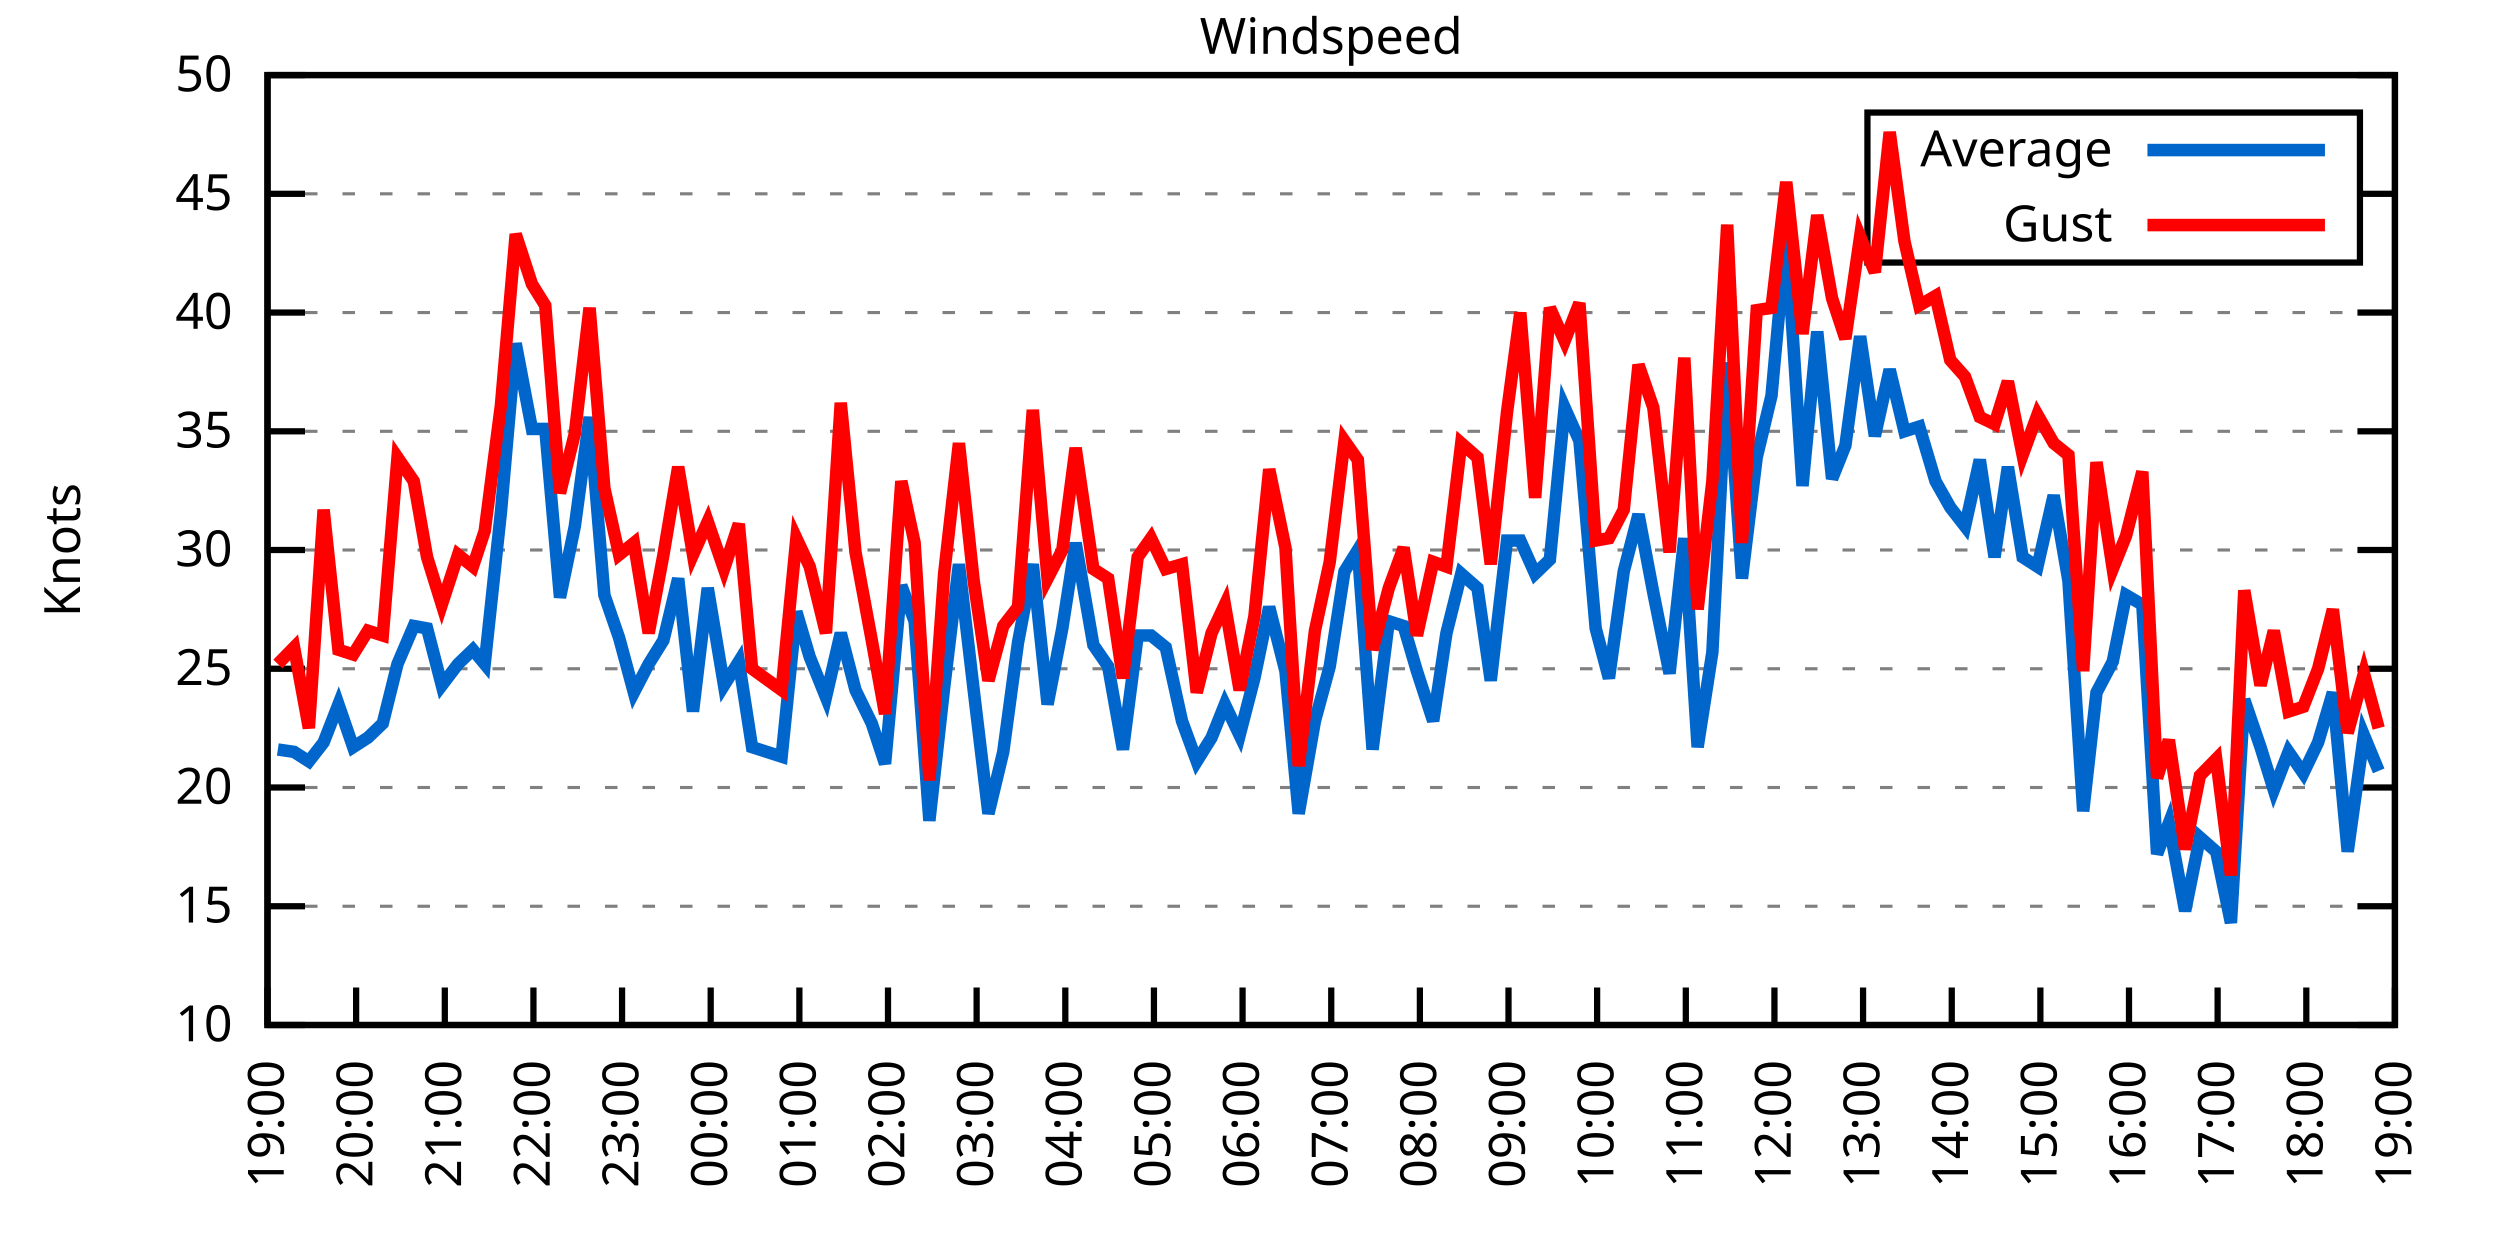
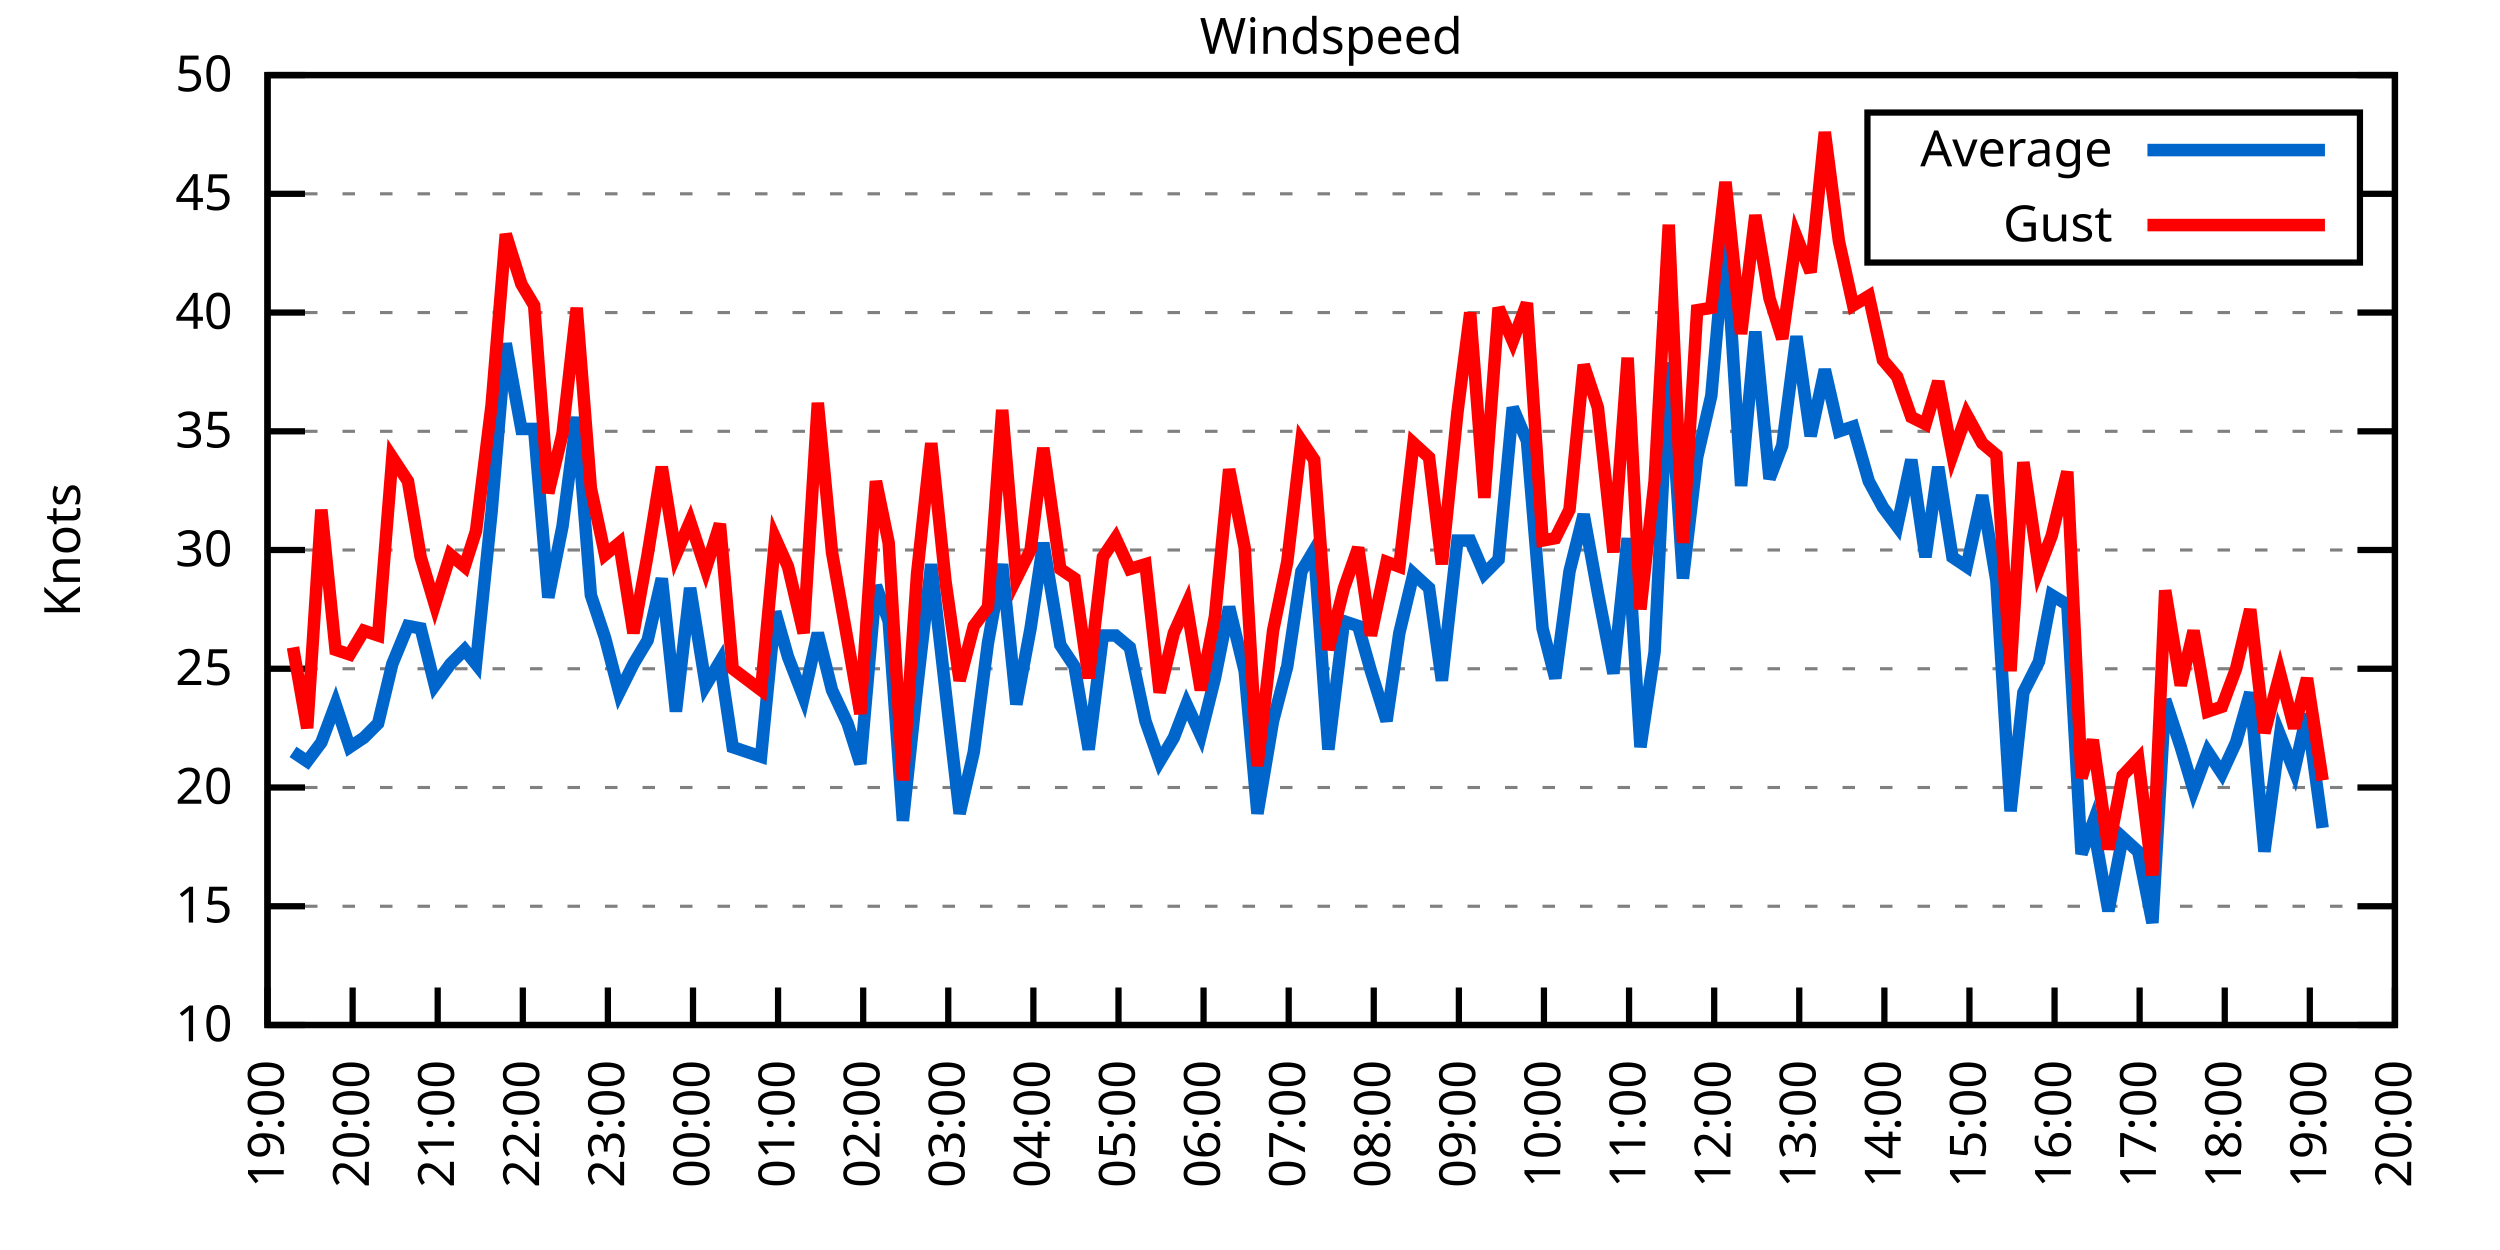
<svg xmlns="http://www.w3.org/2000/svg" xmlns:xlink="http://www.w3.org/1999/xlink" width="400" height="200" viewBox="0 0 400 200">
  <g id="gnuplot_canvas">
    <rect x="0" y="0" width="400" height="200" fill="none" />
    <defs>
      <circle id="gpDot" r="0.5" stroke-width="0.5" stroke="currentColor" />
      <path id="gpPt0" stroke-width="0.333" stroke="currentColor" d="M-1,0 h2 M0,-1 v2" />
      <path id="gpPt1" stroke-width="0.333" stroke="currentColor" d="M-1,-1 L1,1 M1,-1 L-1,1" />
      <path id="gpPt2" stroke-width="0.333" stroke="currentColor" d="M-1,0 L1,0 M0,-1 L0,1 M-1,-1 L1,1 M-1,1 L1,-1" />
      <rect id="gpPt3" stroke-width="0.333" stroke="currentColor" x="-1" y="-1" width="2" height="2" />
      <rect id="gpPt4" stroke-width="0.333" stroke="currentColor" fill="currentColor" x="-1" y="-1" width="2" height="2" />
      <circle id="gpPt5" stroke-width="0.333" stroke="currentColor" cx="0" cy="0" r="1" />
      <use xlink:href="#gpPt5" id="gpPt6" fill="currentColor" stroke="none" />
      <path id="gpPt7" stroke-width="0.333" stroke="currentColor" d="M0,-1.33 L-1.33,0.67 L1.33,0.67 z" />
      <use xlink:href="#gpPt7" id="gpPt8" fill="currentColor" stroke="none" />
      <use xlink:href="#gpPt7" id="gpPt9" stroke="currentColor" transform="rotate(180)" />
      <use xlink:href="#gpPt9" id="gpPt10" fill="currentColor" stroke="none" />
      <use xlink:href="#gpPt3" id="gpPt11" stroke="currentColor" transform="rotate(45)" />
      <use xlink:href="#gpPt11" id="gpPt12" fill="currentColor" stroke="none" />
      <path id="gpPt13" stroke-width="0.333" stroke="currentColor" d="M0,1.330 L1.265,0.411 L0.782,-1.067 L-0.782,-1.076 L-1.265,0.411 z" />
      <use xlink:href="#gpPt13" id="gpPt14" fill="currentColor" stroke="none" />
      <filter id="textbox" filterUnits="objectBoundingBox" x="0" y="0" height="1" width="1">
        <feFlood flood-color="white" flood-opacity="1" result="bgnd" />
        <feComposite in="SourceGraphic" in2="bgnd" operator="atop" />
      </filter>
      <filter id="greybox" filterUnits="objectBoundingBox" x="0" y="0" height="1" width="1">
        <feFlood flood-color="lightgrey" flood-opacity="1" result="grey" />
        <feComposite in="SourceGraphic" in2="grey" operator="atop" />
      </filter>
    </defs>
    <g fill="none" color="white" stroke="currentColor" stroke-width="1.00" stroke-linecap="butt" stroke-linejoin="miter">
</g>
    <g fill="none" color="black" stroke="currentColor" stroke-width="1.00" stroke-linecap="butt" stroke-linejoin="miter">
      <g stroke="none" shape-rendering="crispEdges">
        <polygon fill="rgb(255, 255, 255)" points="42.80,164.00 383.18,164.00 383.18,12.02 42.80,12.02 " />
      </g>
    </g>
    <g fill="none" color="black" stroke="currentColor" stroke-width="1.00" stroke-linecap="butt" stroke-linejoin="miter">
</g>
    <g fill="none" color="black" stroke="black" stroke-width="0.50" stroke-linecap="butt" stroke-linejoin="miter">
</g>
    <g fill="none" color="gray" stroke="currentColor" stroke-width="0.50" stroke-linecap="butt" stroke-linejoin="miter">
      <path stroke="gray" stroke-dasharray="2,4" class="gridline" d="M42.80,164.00 L383.19,164.00  " />
    </g>
    <g fill="none" color="gray" stroke="gray" stroke-width="1.00" stroke-linecap="butt" stroke-linejoin="miter">
</g>
    <g fill="none" color="black" stroke="currentColor" stroke-width="1.00" stroke-linecap="butt" stroke-linejoin="miter">
      <path stroke="black" d="M42.80,164.00 L48.80,164.00 M383.19,164.00 L377.19,164.00  " />
      <g transform="translate(37.20,166.60)" stroke="none" fill="black" font-family="Sans" font-size="8.00" text-anchor="end">
        <text>
          <tspan font-family="Sans"> 10</tspan>
        </text>
      </g>
    </g>
    <g fill="none" color="black" stroke="currentColor" stroke-width="1.00" stroke-linecap="butt" stroke-linejoin="miter">
</g>
    <g fill="none" color="black" stroke="black" stroke-width="0.50" stroke-linecap="butt" stroke-linejoin="miter">
</g>
    <g fill="none" color="gray" stroke="currentColor" stroke-width="0.50" stroke-linecap="butt" stroke-linejoin="miter">
      <path stroke="gray" stroke-dasharray="2,4" class="gridline" d="M42.80,145.00 L383.19,145.00  " />
    </g>
    <g fill="none" color="gray" stroke="gray" stroke-width="1.00" stroke-linecap="butt" stroke-linejoin="miter">
</g>
    <g fill="none" color="black" stroke="currentColor" stroke-width="1.00" stroke-linecap="butt" stroke-linejoin="miter">
      <path stroke="black" d="M42.80,145.00 L48.80,145.00 M383.19,145.00 L377.19,145.00  " />
      <g transform="translate(37.20,147.60)" stroke="none" fill="black" font-family="Sans" font-size="8.00" text-anchor="end">
        <text>
          <tspan font-family="Sans"> 15</tspan>
        </text>
      </g>
    </g>
    <g fill="none" color="black" stroke="currentColor" stroke-width="1.00" stroke-linecap="butt" stroke-linejoin="miter">
</g>
    <g fill="none" color="black" stroke="black" stroke-width="0.50" stroke-linecap="butt" stroke-linejoin="miter">
</g>
    <g fill="none" color="gray" stroke="currentColor" stroke-width="0.50" stroke-linecap="butt" stroke-linejoin="miter">
      <path stroke="gray" stroke-dasharray="2,4" class="gridline" d="M42.80,126.00 L383.19,126.00  " />
    </g>
    <g fill="none" color="gray" stroke="gray" stroke-width="1.00" stroke-linecap="butt" stroke-linejoin="miter">
</g>
    <g fill="none" color="black" stroke="currentColor" stroke-width="1.00" stroke-linecap="butt" stroke-linejoin="miter">
      <path stroke="black" d="M42.80,126.00 L48.80,126.00 M383.19,126.00 L377.19,126.00  " />
      <g transform="translate(37.20,128.60)" stroke="none" fill="black" font-family="Sans" font-size="8.00" text-anchor="end">
        <text>
          <tspan font-family="Sans"> 20</tspan>
        </text>
      </g>
    </g>
    <g fill="none" color="black" stroke="currentColor" stroke-width="1.00" stroke-linecap="butt" stroke-linejoin="miter">
</g>
    <g fill="none" color="black" stroke="black" stroke-width="0.50" stroke-linecap="butt" stroke-linejoin="miter">
</g>
    <g fill="none" color="gray" stroke="currentColor" stroke-width="0.50" stroke-linecap="butt" stroke-linejoin="miter">
      <path stroke="gray" stroke-dasharray="2,4" class="gridline" d="M42.80,107.00 L383.19,107.00  " />
    </g>
    <g fill="none" color="gray" stroke="gray" stroke-width="1.00" stroke-linecap="butt" stroke-linejoin="miter">
</g>
    <g fill="none" color="black" stroke="currentColor" stroke-width="1.00" stroke-linecap="butt" stroke-linejoin="miter">
      <path stroke="black" d="M42.80,107.00 L48.80,107.00 M383.19,107.00 L377.19,107.00  " />
      <g transform="translate(37.20,109.60)" stroke="none" fill="black" font-family="Sans" font-size="8.00" text-anchor="end">
        <text>
          <tspan font-family="Sans"> 25</tspan>
        </text>
      </g>
    </g>
    <g fill="none" color="black" stroke="currentColor" stroke-width="1.00" stroke-linecap="butt" stroke-linejoin="miter">
</g>
    <g fill="none" color="black" stroke="black" stroke-width="0.50" stroke-linecap="butt" stroke-linejoin="miter">
</g>
    <g fill="none" color="gray" stroke="currentColor" stroke-width="0.50" stroke-linecap="butt" stroke-linejoin="miter">
      <path stroke="gray" stroke-dasharray="2,4" class="gridline" d="M42.80,88.00 L383.19,88.00  " />
    </g>
    <g fill="none" color="gray" stroke="gray" stroke-width="1.00" stroke-linecap="butt" stroke-linejoin="miter">
</g>
    <g fill="none" color="black" stroke="currentColor" stroke-width="1.00" stroke-linecap="butt" stroke-linejoin="miter">
      <path stroke="black" d="M42.80,88.00 L48.80,88.00 M383.19,88.00 L377.19,88.00  " />
      <g transform="translate(37.20,90.60)" stroke="none" fill="black" font-family="Sans" font-size="8.00" text-anchor="end">
        <text>
          <tspan font-family="Sans"> 30</tspan>
        </text>
      </g>
    </g>
    <g fill="none" color="black" stroke="currentColor" stroke-width="1.00" stroke-linecap="butt" stroke-linejoin="miter">
</g>
    <g fill="none" color="black" stroke="black" stroke-width="0.50" stroke-linecap="butt" stroke-linejoin="miter">
</g>
    <g fill="none" color="gray" stroke="currentColor" stroke-width="0.50" stroke-linecap="butt" stroke-linejoin="miter">
      <path stroke="gray" stroke-dasharray="2,4" class="gridline" d="M42.80,69.01 L383.19,69.01  " />
    </g>
    <g fill="none" color="gray" stroke="gray" stroke-width="1.00" stroke-linecap="butt" stroke-linejoin="miter">
</g>
    <g fill="none" color="black" stroke="currentColor" stroke-width="1.00" stroke-linecap="butt" stroke-linejoin="miter">
      <path stroke="black" d="M42.80,69.01 L48.80,69.01 M383.19,69.01 L377.19,69.01  " />
      <g transform="translate(37.20,71.61)" stroke="none" fill="black" font-family="Sans" font-size="8.00" text-anchor="end">
        <text>
          <tspan font-family="Sans"> 35</tspan>
        </text>
      </g>
    </g>
    <g fill="none" color="black" stroke="currentColor" stroke-width="1.00" stroke-linecap="butt" stroke-linejoin="miter">
</g>
    <g fill="none" color="black" stroke="black" stroke-width="0.50" stroke-linecap="butt" stroke-linejoin="miter">
</g>
    <g fill="none" color="gray" stroke="currentColor" stroke-width="0.50" stroke-linecap="butt" stroke-linejoin="miter">
      <path stroke="gray" stroke-dasharray="2,4" class="gridline" d="M42.80,50.01 L383.19,50.01  " />
    </g>
    <g fill="none" color="gray" stroke="gray" stroke-width="1.00" stroke-linecap="butt" stroke-linejoin="miter">
</g>
    <g fill="none" color="black" stroke="currentColor" stroke-width="1.00" stroke-linecap="butt" stroke-linejoin="miter">
      <path stroke="black" d="M42.80,50.01 L48.80,50.01 M383.19,50.01 L377.19,50.01  " />
      <g transform="translate(37.20,52.61)" stroke="none" fill="black" font-family="Sans" font-size="8.00" text-anchor="end">
        <text>
          <tspan font-family="Sans"> 40</tspan>
        </text>
      </g>
    </g>
    <g fill="none" color="black" stroke="currentColor" stroke-width="1.00" stroke-linecap="butt" stroke-linejoin="miter">
</g>
    <g fill="none" color="black" stroke="black" stroke-width="0.50" stroke-linecap="butt" stroke-linejoin="miter">
</g>
    <g fill="none" color="gray" stroke="currentColor" stroke-width="0.50" stroke-linecap="butt" stroke-linejoin="miter">
      <path stroke="gray" stroke-dasharray="2,4" class="gridline" d="M42.80,31.01 L298.79,31.01 M377.59,31.01 L383.19,31.01  " />
    </g>
    <g fill="none" color="gray" stroke="gray" stroke-width="1.00" stroke-linecap="butt" stroke-linejoin="miter">
</g>
    <g fill="none" color="black" stroke="currentColor" stroke-width="1.00" stroke-linecap="butt" stroke-linejoin="miter">
      <path stroke="black" d="M42.80,31.01 L48.80,31.01 M383.19,31.01 L377.19,31.01  " />
      <g transform="translate(37.20,33.61)" stroke="none" fill="black" font-family="Sans" font-size="8.00" text-anchor="end">
        <text>
          <tspan font-family="Sans"> 45</tspan>
        </text>
      </g>
    </g>
    <g fill="none" color="black" stroke="currentColor" stroke-width="1.00" stroke-linecap="butt" stroke-linejoin="miter">
</g>
    <g fill="none" color="black" stroke="black" stroke-width="0.50" stroke-linecap="butt" stroke-linejoin="miter">
</g>
    <g fill="none" color="gray" stroke="currentColor" stroke-width="0.50" stroke-linecap="butt" stroke-linejoin="miter">
      <path stroke="gray" stroke-dasharray="2,4" class="gridline" d="M42.80,12.01 L383.19,12.01  " />
    </g>
    <g fill="none" color="gray" stroke="gray" stroke-width="1.00" stroke-linecap="butt" stroke-linejoin="miter">
</g>
    <g fill="none" color="black" stroke="currentColor" stroke-width="1.00" stroke-linecap="butt" stroke-linejoin="miter">
      <path stroke="black" d="M42.80,12.01 L48.80,12.01 M383.19,12.01 L377.19,12.01  " />
      <g transform="translate(37.20,14.61)" stroke="none" fill="black" font-family="Sans" font-size="8.00" text-anchor="end">
        <text>
          <tspan font-family="Sans"> 50</tspan>
        </text>
      </g>
    </g>
    <g fill="none" color="black" stroke="currentColor" stroke-width="1.00" stroke-linecap="butt" stroke-linejoin="miter">
      <path stroke="black" d="M42.80,164.00 L42.80,158.00  " />
      <g transform="translate(45.40,169.60) rotate(270.00)" stroke="none" fill="black" font-family="Sans" font-size="8.00" text-anchor="end">
        <text>
          <tspan font-family="Sans">19:00</tspan>
        </text>
      </g>
    </g>
    <g fill="none" color="black" stroke="currentColor" stroke-width="1.00" stroke-linecap="butt" stroke-linejoin="miter">
-       <path stroke="black" d="M56.98,164.00 L56.98,158.00  " />
-       <g transform="translate(59.58,169.60) rotate(270.00)" stroke="none" fill="black" font-family="Sans" font-size="8.00" text-anchor="end">
+       <path stroke="black" d="M56.42,164.00 L56.42,158.00  " />
+       <g transform="translate(59.02,169.60) rotate(270.00)" stroke="none" fill="black" font-family="Sans" font-size="8.00" text-anchor="end">
        <text>
          <tspan font-family="Sans">20:00</tspan>
        </text>
      </g>
    </g>
    <g fill="none" color="black" stroke="currentColor" stroke-width="1.00" stroke-linecap="butt" stroke-linejoin="miter">
-       <path stroke="black" d="M71.17,164.00 L71.17,158.00  " />
-       <g transform="translate(73.77,169.60) rotate(270.00)" stroke="none" fill="black" font-family="Sans" font-size="8.00" text-anchor="end">
+       <path stroke="black" d="M70.03,164.00 L70.03,158.00  " />
+       <g transform="translate(72.63,169.60) rotate(270.00)" stroke="none" fill="black" font-family="Sans" font-size="8.00" text-anchor="end">
        <text>
          <tspan font-family="Sans">21:00</tspan>
        </text>
      </g>
    </g>
    <g fill="none" color="black" stroke="currentColor" stroke-width="1.00" stroke-linecap="butt" stroke-linejoin="miter">
-       <path stroke="black" d="M85.35,164.00 L85.35,158.00  " />
-       <g transform="translate(87.95,169.60) rotate(270.00)" stroke="none" fill="black" font-family="Sans" font-size="8.00" text-anchor="end">
+       <path stroke="black" d="M83.65,164.00 L83.65,158.00  " />
+       <g transform="translate(86.25,169.60) rotate(270.00)" stroke="none" fill="black" font-family="Sans" font-size="8.00" text-anchor="end">
        <text>
          <tspan font-family="Sans">22:00</tspan>
        </text>
      </g>
    </g>
    <g fill="none" color="black" stroke="currentColor" stroke-width="1.00" stroke-linecap="butt" stroke-linejoin="miter">
-       <path stroke="black" d="M99.53,164.00 L99.53,158.00  " />
-       <g transform="translate(102.13,169.60) rotate(270.00)" stroke="none" fill="black" font-family="Sans" font-size="8.00" text-anchor="end">
+       <path stroke="black" d="M97.26,164.00 L97.26,158.00  " />
+       <g transform="translate(99.86,169.60) rotate(270.00)" stroke="none" fill="black" font-family="Sans" font-size="8.00" text-anchor="end">
        <text>
          <tspan font-family="Sans">23:00</tspan>
        </text>
      </g>
    </g>
    <g fill="none" color="black" stroke="currentColor" stroke-width="1.00" stroke-linecap="butt" stroke-linejoin="miter">
-       <path stroke="black" d="M113.71,164.00 L113.71,158.00  " />
-       <g transform="translate(116.31,169.60) rotate(270.00)" stroke="none" fill="black" font-family="Sans" font-size="8.00" text-anchor="end">
+       <path stroke="black" d="M110.88,164.00 L110.88,158.00  " />
+       <g transform="translate(113.48,169.60) rotate(270.00)" stroke="none" fill="black" font-family="Sans" font-size="8.00" text-anchor="end">
        <text>
          <tspan font-family="Sans">00:00</tspan>
        </text>
      </g>
    </g>
    <g fill="none" color="black" stroke="currentColor" stroke-width="1.00" stroke-linecap="butt" stroke-linejoin="miter">
-       <path stroke="black" d="M127.90,164.00 L127.90,158.00  " />
-       <g transform="translate(130.50,169.60) rotate(270.00)" stroke="none" fill="black" font-family="Sans" font-size="8.00" text-anchor="end">
+       <path stroke="black" d="M124.49,164.00 L124.49,158.00  " />
+       <g transform="translate(127.09,169.60) rotate(270.00)" stroke="none" fill="black" font-family="Sans" font-size="8.00" text-anchor="end">
        <text>
          <tspan font-family="Sans">01:00</tspan>
        </text>
      </g>
    </g>
    <g fill="none" color="black" stroke="currentColor" stroke-width="1.00" stroke-linecap="butt" stroke-linejoin="miter">
-       <path stroke="black" d="M142.08,164.00 L142.08,158.00  " />
-       <g transform="translate(144.68,169.60) rotate(270.00)" stroke="none" fill="black" font-family="Sans" font-size="8.00" text-anchor="end">
+       <path stroke="black" d="M138.11,164.00 L138.11,158.00  " />
+       <g transform="translate(140.71,169.60) rotate(270.00)" stroke="none" fill="black" font-family="Sans" font-size="8.00" text-anchor="end">
        <text>
          <tspan font-family="Sans">02:00</tspan>
        </text>
      </g>
    </g>
    <g fill="none" color="black" stroke="currentColor" stroke-width="1.00" stroke-linecap="butt" stroke-linejoin="miter">
-       <path stroke="black" d="M156.26,164.00 L156.26,158.00  " />
-       <g transform="translate(158.86,169.60) rotate(270.00)" stroke="none" fill="black" font-family="Sans" font-size="8.00" text-anchor="end">
+       <path stroke="black" d="M151.72,164.00 L151.72,158.00  " />
+       <g transform="translate(154.32,169.60) rotate(270.00)" stroke="none" fill="black" font-family="Sans" font-size="8.00" text-anchor="end">
        <text>
          <tspan font-family="Sans">03:00</tspan>
        </text>
      </g>
    </g>
    <g fill="none" color="black" stroke="currentColor" stroke-width="1.00" stroke-linecap="butt" stroke-linejoin="miter">
-       <path stroke="black" d="M170.45,164.00 L170.45,158.00  " />
-       <g transform="translate(173.05,169.60) rotate(270.00)" stroke="none" fill="black" font-family="Sans" font-size="8.00" text-anchor="end">
+       <path stroke="black" d="M165.34,164.00 L165.34,158.00  " />
+       <g transform="translate(167.94,169.60) rotate(270.00)" stroke="none" fill="black" font-family="Sans" font-size="8.00" text-anchor="end">
        <text>
          <tspan font-family="Sans">04:00</tspan>
        </text>
      </g>
    </g>
    <g fill="none" color="black" stroke="currentColor" stroke-width="1.00" stroke-linecap="butt" stroke-linejoin="miter">
-       <path stroke="black" d="M184.63,164.00 L184.63,158.00  " />
-       <g transform="translate(187.23,169.60) rotate(270.00)" stroke="none" fill="black" font-family="Sans" font-size="8.00" text-anchor="end">
+       <path stroke="black" d="M178.96,164.00 L178.96,158.00  " />
+       <g transform="translate(181.56,169.60) rotate(270.00)" stroke="none" fill="black" font-family="Sans" font-size="8.00" text-anchor="end">
        <text>
          <tspan font-family="Sans">05:00</tspan>
        </text>
      </g>
    </g>
    <g fill="none" color="black" stroke="currentColor" stroke-width="1.00" stroke-linecap="butt" stroke-linejoin="miter">
-       <path stroke="black" d="M198.81,164.00 L198.81,158.00  " />
-       <g transform="translate(201.41,169.60) rotate(270.00)" stroke="none" fill="black" font-family="Sans" font-size="8.00" text-anchor="end">
+       <path stroke="black" d="M192.57,164.00 L192.57,158.00  " />
+       <g transform="translate(195.17,169.60) rotate(270.00)" stroke="none" fill="black" font-family="Sans" font-size="8.00" text-anchor="end">
        <text>
          <tspan font-family="Sans">06:00</tspan>
        </text>
      </g>
    </g>
    <g fill="none" color="black" stroke="currentColor" stroke-width="1.00" stroke-linecap="butt" stroke-linejoin="miter">
-       <path stroke="black" d="M213.00,164.00 L213.00,158.00  " />
-       <g transform="translate(215.60,169.60) rotate(270.00)" stroke="none" fill="black" font-family="Sans" font-size="8.00" text-anchor="end">
+       <path stroke="black" d="M206.19,164.00 L206.19,158.00  " />
+       <g transform="translate(208.79,169.60) rotate(270.00)" stroke="none" fill="black" font-family="Sans" font-size="8.00" text-anchor="end">
        <text>
          <tspan font-family="Sans">07:00</tspan>
        </text>
      </g>
    </g>
    <g fill="none" color="black" stroke="currentColor" stroke-width="1.00" stroke-linecap="butt" stroke-linejoin="miter">
-       <path stroke="black" d="M227.18,164.00 L227.18,158.00  " />
-       <g transform="translate(229.78,169.60) rotate(270.00)" stroke="none" fill="black" font-family="Sans" font-size="8.00" text-anchor="end">
+       <path stroke="black" d="M219.80,164.00 L219.80,158.00  " />
+       <g transform="translate(222.40,169.60) rotate(270.00)" stroke="none" fill="black" font-family="Sans" font-size="8.00" text-anchor="end">
        <text>
          <tspan font-family="Sans">08:00</tspan>
        </text>
      </g>
    </g>
    <g fill="none" color="black" stroke="currentColor" stroke-width="1.00" stroke-linecap="butt" stroke-linejoin="miter">
-       <path stroke="black" d="M241.36,164.00 L241.36,158.00  " />
-       <g transform="translate(243.96,169.60) rotate(270.00)" stroke="none" fill="black" font-family="Sans" font-size="8.00" text-anchor="end">
+       <path stroke="black" d="M233.42,164.00 L233.42,158.00  " />
+       <g transform="translate(236.02,169.60) rotate(270.00)" stroke="none" fill="black" font-family="Sans" font-size="8.00" text-anchor="end">
        <text>
          <tspan font-family="Sans">09:00</tspan>
        </text>
      </g>
    </g>
    <g fill="none" color="black" stroke="currentColor" stroke-width="1.00" stroke-linecap="butt" stroke-linejoin="miter">
-       <path stroke="black" d="M255.54,164.00 L255.54,158.00  " />
-       <g transform="translate(258.14,169.60) rotate(270.00)" stroke="none" fill="black" font-family="Sans" font-size="8.00" text-anchor="end">
+       <path stroke="black" d="M247.03,164.00 L247.03,158.00  " />
+       <g transform="translate(249.63,169.60) rotate(270.00)" stroke="none" fill="black" font-family="Sans" font-size="8.00" text-anchor="end">
        <text>
          <tspan font-family="Sans">10:00</tspan>
        </text>
      </g>
    </g>
    <g fill="none" color="black" stroke="currentColor" stroke-width="1.00" stroke-linecap="butt" stroke-linejoin="miter">
-       <path stroke="black" d="M269.73,164.00 L269.73,158.00  " />
-       <g transform="translate(272.33,169.60) rotate(270.00)" stroke="none" fill="black" font-family="Sans" font-size="8.00" text-anchor="end">
+       <path stroke="black" d="M260.65,164.00 L260.65,158.00  " />
+       <g transform="translate(263.25,169.60) rotate(270.00)" stroke="none" fill="black" font-family="Sans" font-size="8.00" text-anchor="end">
        <text>
          <tspan font-family="Sans">11:00</tspan>
        </text>
      </g>
    </g>
    <g fill="none" color="black" stroke="currentColor" stroke-width="1.00" stroke-linecap="butt" stroke-linejoin="miter">
-       <path stroke="black" d="M283.91,164.00 L283.91,158.00  " />
-       <g transform="translate(286.51,169.60) rotate(270.00)" stroke="none" fill="black" font-family="Sans" font-size="8.00" text-anchor="end">
+       <path stroke="black" d="M274.27,164.00 L274.27,158.00  " />
+       <g transform="translate(276.87,169.60) rotate(270.00)" stroke="none" fill="black" font-family="Sans" font-size="8.00" text-anchor="end">
        <text>
          <tspan font-family="Sans">12:00</tspan>
        </text>
      </g>
    </g>
    <g fill="none" color="black" stroke="currentColor" stroke-width="1.00" stroke-linecap="butt" stroke-linejoin="miter">
-       <path stroke="black" d="M298.09,164.00 L298.09,158.00  " />
-       <g transform="translate(300.69,169.60) rotate(270.00)" stroke="none" fill="black" font-family="Sans" font-size="8.00" text-anchor="end">
+       <path stroke="black" d="M287.88,164.00 L287.88,158.00  " />
+       <g transform="translate(290.48,169.60) rotate(270.00)" stroke="none" fill="black" font-family="Sans" font-size="8.00" text-anchor="end">
        <text>
          <tspan font-family="Sans">13:00</tspan>
        </text>
      </g>
    </g>
    <g fill="none" color="black" stroke="currentColor" stroke-width="1.00" stroke-linecap="butt" stroke-linejoin="miter">
-       <path stroke="black" d="M312.28,164.00 L312.28,158.00  " />
-       <g transform="translate(314.88,169.60) rotate(270.00)" stroke="none" fill="black" font-family="Sans" font-size="8.00" text-anchor="end">
+       <path stroke="black" d="M301.50,164.00 L301.50,158.00  " />
+       <g transform="translate(304.10,169.60) rotate(270.00)" stroke="none" fill="black" font-family="Sans" font-size="8.00" text-anchor="end">
        <text>
          <tspan font-family="Sans">14:00</tspan>
        </text>
      </g>
    </g>
    <g fill="none" color="black" stroke="currentColor" stroke-width="1.00" stroke-linecap="butt" stroke-linejoin="miter">
-       <path stroke="black" d="M326.46,164.00 L326.46,158.00  " />
-       <g transform="translate(329.06,169.60) rotate(270.00)" stroke="none" fill="black" font-family="Sans" font-size="8.00" text-anchor="end">
+       <path stroke="black" d="M315.11,164.00 L315.11,158.00  " />
+       <g transform="translate(317.71,169.60) rotate(270.00)" stroke="none" fill="black" font-family="Sans" font-size="8.00" text-anchor="end">
        <text>
          <tspan font-family="Sans">15:00</tspan>
        </text>
      </g>
    </g>
    <g fill="none" color="black" stroke="currentColor" stroke-width="1.00" stroke-linecap="butt" stroke-linejoin="miter">
-       <path stroke="black" d="M340.64,164.00 L340.64,158.00  " />
-       <g transform="translate(343.24,169.60) rotate(270.00)" stroke="none" fill="black" font-family="Sans" font-size="8.00" text-anchor="end">
+       <path stroke="black" d="M328.73,164.00 L328.73,158.00  " />
+       <g transform="translate(331.33,169.60) rotate(270.00)" stroke="none" fill="black" font-family="Sans" font-size="8.00" text-anchor="end">
        <text>
          <tspan font-family="Sans">16:00</tspan>
        </text>
      </g>
    </g>
    <g fill="none" color="black" stroke="currentColor" stroke-width="1.00" stroke-linecap="butt" stroke-linejoin="miter">
-       <path stroke="black" d="M354.82,164.00 L354.82,158.00  " />
-       <g transform="translate(357.42,169.60) rotate(270.00)" stroke="none" fill="black" font-family="Sans" font-size="8.00" text-anchor="end">
+       <path stroke="black" d="M342.34,164.00 L342.34,158.00  " />
+       <g transform="translate(344.94,169.60) rotate(270.00)" stroke="none" fill="black" font-family="Sans" font-size="8.00" text-anchor="end">
        <text>
          <tspan font-family="Sans">17:00</tspan>
        </text>
      </g>
    </g>
    <g fill="none" color="black" stroke="currentColor" stroke-width="1.00" stroke-linecap="butt" stroke-linejoin="miter">
-       <path stroke="black" d="M369.01,164.00 L369.01,158.00  " />
-       <g transform="translate(371.61,169.60) rotate(270.00)" stroke="none" fill="black" font-family="Sans" font-size="8.00" text-anchor="end">
+       <path stroke="black" d="M355.96,164.00 L355.96,158.00  " />
+       <g transform="translate(358.56,169.60) rotate(270.00)" stroke="none" fill="black" font-family="Sans" font-size="8.00" text-anchor="end">
        <text>
          <tspan font-family="Sans">18:00</tspan>
+         </text>
+       </g>
+     </g>
+     <g fill="none" color="black" stroke="currentColor" stroke-width="1.00" stroke-linecap="butt" stroke-linejoin="miter">
+       <path stroke="black" d="M369.57,164.00 L369.57,158.00  " />
+       <g transform="translate(372.17,169.60) rotate(270.00)" stroke="none" fill="black" font-family="Sans" font-size="8.00" text-anchor="end">
+         <text>
+           <tspan font-family="Sans">19:00</tspan>
        </text>
      </g>
    </g>
    <g fill="none" color="black" stroke="currentColor" stroke-width="1.00" stroke-linecap="butt" stroke-linejoin="miter">
      <path stroke="black" d="M383.19,164.00 L383.19,158.00  " />
      <g transform="translate(385.79,169.60) rotate(270.00)" stroke="none" fill="black" font-family="Sans" font-size="8.00" text-anchor="end">
        <text>
-           <tspan font-family="Sans">19:00</tspan>
+           <tspan font-family="Sans">20:00</tspan>
        </text>
      </g>
    </g>
    <g fill="none" color="black" stroke="currentColor" stroke-width="1.00" stroke-linecap="butt" stroke-linejoin="miter">
</g>
    <g fill="none" color="black" stroke="currentColor" stroke-width="1.00" stroke-linecap="butt" stroke-linejoin="miter">
      <path stroke="black" d="M42.80,12.01 L42.80,164.00 L383.19,164.00 L383.19,12.01 L42.80,12.01 Z  " />
    </g>
    <g fill="none" color="black" stroke="currentColor" stroke-width="1.00" stroke-linecap="butt" stroke-linejoin="miter">
</g>
    <g fill="none" color="black" stroke="currentColor" stroke-width="1.00" stroke-linecap="butt" stroke-linejoin="miter">
      <path stroke="black" d="M298.79,42.01 L298.79,18.01 L377.59,18.01 L377.59,42.01 L298.79,42.01 Z  " />
    </g>
    <g id="Windspeed_plot_1">
      <g fill="none" color="white" stroke="black" stroke-width="2.00" stroke-linecap="butt" stroke-linejoin="miter">
</g>
      <g fill="none" color="black" stroke="currentColor" stroke-width="2.00" stroke-linecap="butt" stroke-linejoin="miter">
        <g transform="translate(337.99,26.61)" stroke="none" fill="black" font-family="Sans" font-size="8.00" text-anchor="end">
          <text>
            <tspan font-family="Sans">Average</tspan>
          </text>
        </g>
      </g>
      <g fill="none" color="black" stroke="currentColor" stroke-width="2.00" stroke-linecap="butt" stroke-linejoin="miter">
-         <path stroke="rgb(  0, 102, 204)" d="M343.59,24.01 L371.99,24.01 M44.45,119.92 L47.05,120.30 L49.42,121.82 L51.78,118.78 L54.15,112.70 L56.51,119.54   L58.87,118.02 L61.24,115.74 L63.60,106.24 L66.20,100.16 L68.33,100.54 L70.69,109.66 L73.29,106.24 L75.66,103.96   L77.55,106.24 L80.15,81.93 L82.51,54.95 L85.11,68.63 L87.24,68.63 L89.60,95.60 L91.97,84.21 L94.33,66.73   L96.70,95.22 L99.06,102.06 L101.42,110.80 L103.79,106.24 L106.15,102.44 L108.51,92.56 L110.88,113.84 L113.24,94.08   L115.84,109.66 L118.21,105.86 L120.33,119.54 L125.06,121.06 L127.42,97.88 L129.55,105.10 L132.15,111.56 L134.52,101.30   L136.88,110.42 L139.48,115.74 L141.61,122.20 L144.21,93.70 L146.34,99.40 L148.70,131.32 L151.06,110.04 L153.43,90.28   L155.79,110.42 L158.15,130.18 L160.52,120.30 L162.88,102.82 L165.25,90.28 L167.61,112.70 L169.97,100.54 L172.10,86.87   L174.94,103.20 L177.30,106.62 L179.67,119.92 L182.03,101.68 L184.16,101.68 L186.52,103.58 L189.12,115.36 L191.48,121.82   L193.85,118.02 L195.98,112.70 L198.34,117.64 L200.70,108.52 L203.07,97.12 L205.67,107.38 L207.79,130.18 L210.39,115.36   L212.76,106.62 L215.12,91.42 L217.25,88.00 L219.61,119.92 L222.21,99.40 L224.58,100.16 L226.71,107.38 L229.31,115.36   L231.43,101.30 L233.80,91.80 L236.40,94.08 L238.52,108.90 L241.12,86.49 L243.25,86.49 L245.62,91.80 L247.98,89.52   L250.34,65.21 L252.71,70.53 L255.31,100.54 L257.43,108.52 L259.80,91.42 L262.16,82.31 L264.53,94.84 L267.13,107.76   L269.49,86.11 L271.62,119.54 L273.98,104.34 L276.35,57.99 L278.71,92.56 L281.07,73.19 L283.44,63.31 L285.80,37.47   L288.40,77.75 L290.76,53.05 L293.13,76.61 L295.26,71.29 L297.62,53.81 L299.98,69.77 L302.35,59.13 L304.71,69.01   L307.08,68.25 L309.68,76.99 L312.04,81.17 L314.40,84.21 L316.77,73.57 L319.13,89.14 L321.26,74.71 L323.62,89.14   L325.99,90.66 L328.59,79.27 L330.95,92.94 L333.31,129.80 L335.44,110.80 L338.04,105.86 L340.17,95.22 L342.77,96.74   L345.13,136.64 L347.02,131.70 L349.62,145.76 L351.99,133.98 L354.59,136.26 L356.95,147.66 L359.08,111.94 L361.68,119.54   L363.81,126.38 L366.17,120.30 L368.53,123.72 L370.90,118.78 L373.26,110.80 L375.63,136.26 L378.23,117.64 L380.59,123.34    " />
+         <path stroke="rgb(  0, 102, 204)" d="M343.59,24.01 L371.99,24.01 M46.88,120.30 L49.15,121.82 L51.42,118.78 L53.69,112.70 L55.96,119.54 L58.23,118.02   L60.50,115.74 L62.77,106.24 L65.27,100.16 L67.31,100.54 L69.58,109.66 L72.07,106.24 L74.34,103.96 L76.16,106.24   L78.65,81.93 L80.92,54.95 L83.42,68.63 L85.46,68.63 L87.73,95.60 L90.00,84.21 L92.27,66.73 L94.54,95.22   L96.81,102.06 L99.08,110.80 L101.35,106.24 L103.62,102.44 L105.89,92.56 L108.15,113.84 L110.42,94.08 L112.92,109.66   L115.19,105.86 L117.23,119.54 L121.77,121.06 L124.04,97.88 L126.08,105.10 L128.58,111.56 L130.85,101.30 L133.12,110.42   L135.61,115.74 L137.66,122.20 L140.15,93.70 L142.19,99.40 L144.46,131.32 L146.73,110.04 L149.00,90.28 L151.27,110.42   L153.54,130.18 L155.81,120.30 L158.08,102.82 L160.35,90.28 L162.62,112.70 L164.89,100.54 L166.93,86.87 L169.65,103.20   L171.92,106.62 L174.19,119.92 L176.46,101.68 L178.50,101.68 L180.77,103.58 L183.27,115.36 L185.54,121.82 L187.81,118.02   L189.85,112.70 L192.12,117.64 L194.39,108.52 L196.66,97.12 L199.15,107.38 L201.19,130.18 L203.69,115.36 L205.96,106.62   L208.23,91.42 L210.27,88.00 L212.54,119.92 L215.04,99.40 L217.31,100.16 L219.35,107.38 L221.85,115.36 L223.89,101.30   L226.16,91.80 L228.65,94.08 L230.70,108.90 L233.19,86.49 L235.23,86.49 L237.50,91.80 L239.77,89.52 L242.04,65.21   L244.31,70.53 L246.81,100.54 L248.85,108.52 L251.12,91.42 L253.39,82.31 L255.66,94.84 L258.15,107.76 L260.42,86.11   L262.47,119.54 L264.73,104.34 L267.00,57.99 L269.27,92.56 L271.54,73.19 L273.81,63.31 L276.08,37.47 L278.58,77.75   L280.85,53.05 L283.12,76.61 L285.16,71.29 L287.43,53.81 L289.70,69.77 L291.97,59.13 L294.23,69.01 L296.50,68.25   L299.00,76.99 L301.27,81.17 L303.54,84.21 L305.81,73.57 L308.08,89.14 L310.12,74.71 L312.39,89.14 L314.66,90.66   L317.15,79.27 L319.42,92.94 L321.69,129.80 L323.74,110.80 L326.23,105.86 L328.27,95.22 L330.77,96.74 L333.04,136.64   L334.85,131.70 L337.35,145.76 L339.62,133.98 L342.12,136.26 L344.39,147.66 L346.43,111.94 L348.92,119.54 L350.97,126.38   L353.24,120.30 L355.50,123.72 L357.77,118.78 L360.04,110.80 L362.31,136.26 L364.81,117.64 L367.08,123.34 L369.12,114.22   L371.62,132.46  " />
      </g>
    </g>
    <g id="Windspeed_plot_2">
      <g fill="none" color="black" stroke="currentColor" stroke-width="2.00" stroke-linecap="butt" stroke-linejoin="miter">
        <g transform="translate(337.99,38.61)" stroke="none" fill="black" font-family="Sans" font-size="8.00" text-anchor="end">
          <text>
            <tspan font-family="Sans">Gust</tspan>
          </text>
        </g>
      </g>
      <g fill="none" color="black" stroke="currentColor" stroke-width="2.00" stroke-linecap="butt" stroke-linejoin="miter">
-         <path stroke="rgb(255,   0,   0)" d="M343.59,36.01 L371.99,36.01 M44.45,106.24 L47.05,103.58 L49.42,116.50 L51.78,81.55 L54.15,103.96 L56.51,104.72   L58.87,100.92 L61.24,101.68 L63.60,73.19 L66.20,76.99 L68.33,89.14 L70.69,96.74 L73.29,88.76 L75.66,90.66   L77.55,84.97 L80.15,64.83 L82.51,37.47 L85.11,45.45 L87.24,48.87 L89.60,78.89 L91.97,69.39 L94.33,49.25   L96.70,78.13 L99.06,88.76 L101.42,86.87 L103.79,101.30 L106.15,88.76 L108.51,74.71 L110.88,88.76 L113.24,83.45   L115.84,91.04 L118.21,83.83 L120.33,107.00 L125.06,110.42 L127.42,86.11 L129.55,90.66 L132.15,101.30 L134.52,64.45   L136.88,88.38 L139.48,102.44 L141.61,114.22 L144.21,76.99 L146.34,86.87 L148.70,124.86 L151.06,91.80 L153.43,70.91   L155.79,92.94 L158.15,108.90 L160.52,100.16 L162.88,97.12 L165.25,65.59 L167.61,92.56 L169.97,88.00 L172.10,71.67   L174.94,91.04 L177.30,92.56 L179.67,108.52 L182.03,89.14 L184.16,86.11 L186.52,91.04 L189.12,90.28 L191.48,110.80   L193.85,101.30 L195.98,96.74 L198.34,110.42 L200.70,98.64 L203.07,75.09 L205.67,87.63 L207.79,122.58 L210.39,100.92   L212.76,89.90 L215.12,70.53 L217.25,73.57 L219.61,103.96 L222.21,94.08 L224.58,87.63 L226.71,101.68 L229.31,89.90   L231.43,90.66 L233.80,70.91 L236.40,73.19 L238.52,90.28 L241.12,65.97 L243.25,50.01 L245.62,79.65 L247.98,49.25   L250.34,54.57 L252.71,48.49 L255.31,86.49 L257.43,86.11 L259.80,81.55 L262.16,58.37 L264.53,65.21 L267.13,88.38   L269.49,57.23 L271.62,97.50 L273.98,76.99 L276.35,35.95 L278.71,86.87 L281.07,49.63 L283.44,49.25 L285.80,29.11   L288.40,53.43 L290.76,34.43 L293.13,47.73 L295.26,54.19 L297.62,37.85 L299.98,43.55 L302.35,21.13 L304.71,38.61   L307.08,48.87 L309.68,47.35 L312.04,57.61 L314.40,60.27 L316.77,66.73 L319.13,67.87 L321.26,61.03 L323.62,72.81   L325.99,66.35 L328.59,70.91 L330.95,72.81 L333.31,107.38 L335.44,73.95 L338.04,91.04 L340.17,85.73 L342.77,75.47   L345.13,124.48 L347.02,118.40 L349.62,135.88 L351.99,124.10 L354.59,121.44 L356.95,140.06 L359.08,94.46 L361.68,109.66   L363.81,100.92 L366.17,113.84 L368.53,113.08 L370.90,107.00 L373.26,97.50 L375.63,117.26 L378.23,107.76 L380.59,116.50    " />
+         <path stroke="rgb(255,   0,   0)" d="M343.59,36.01 L371.99,36.01 M46.88,103.58 L49.15,116.50 L51.42,81.55 L53.69,103.96 L55.96,104.72 L58.23,100.92   L60.50,101.68 L62.77,73.19 L65.27,76.99 L67.31,89.14 L69.58,96.74 L72.07,88.76 L74.34,90.66 L76.16,84.97   L78.65,64.83 L80.92,37.47 L83.42,45.45 L85.46,48.87 L87.73,78.89 L90.00,69.39 L92.27,49.25 L94.54,78.13   L96.81,88.76 L99.08,86.87 L101.35,101.30 L103.62,88.76 L105.89,74.71 L108.15,88.76 L110.42,83.45 L112.92,91.04   L115.19,83.83 L117.23,107.00 L121.77,110.42 L124.04,86.11 L126.08,90.66 L128.58,101.30 L130.85,64.45 L133.12,88.38   L135.61,102.44 L137.66,114.22 L140.15,76.99 L142.19,86.87 L144.46,124.86 L146.73,91.80 L149.00,70.91 L151.27,92.94   L153.54,108.90 L155.81,100.16 L158.08,97.12 L160.35,65.59 L162.62,92.56 L164.89,88.00 L166.93,71.67 L169.65,91.04   L171.92,92.56 L174.19,108.52 L176.46,89.14 L178.50,86.11 L180.77,91.04 L183.27,90.28 L185.54,110.80 L187.81,101.30   L189.85,96.74 L192.12,110.42 L194.39,98.64 L196.66,75.09 L199.15,87.63 L201.19,122.58 L203.69,100.92 L205.96,89.90   L208.23,70.53 L210.27,73.57 L212.54,103.96 L215.04,94.08 L217.31,87.63 L219.35,101.68 L221.85,89.90 L223.89,90.66   L226.16,70.91 L228.65,73.19 L230.70,90.28 L233.19,65.97 L235.23,50.01 L237.50,79.65 L239.77,49.25 L242.04,54.57   L244.31,48.49 L246.81,86.49 L248.85,86.11 L251.12,81.55 L253.39,58.37 L255.66,65.21 L258.15,88.38 L260.42,57.23   L262.47,97.50 L264.73,76.99 L267.00,35.95 L269.27,86.87 L271.54,49.63 L273.81,49.25 L276.08,29.11 L278.58,53.43   L280.85,34.43 L283.12,47.73 L285.16,54.19 L287.43,37.85 L289.70,43.55 L291.97,21.13 L294.23,38.61 L296.50,48.87   L299.00,47.35 L301.27,57.61 L303.54,60.27 L305.81,66.73 L308.08,67.87 L310.12,61.03 L312.39,72.81 L314.66,66.35   L317.15,70.91 L319.42,72.81 L321.69,107.38 L323.74,73.95 L326.23,91.04 L328.27,85.73 L330.77,75.47 L333.04,124.48   L334.85,118.40 L337.35,135.88 L339.62,124.10 L342.12,121.44 L344.39,140.06 L346.43,94.46 L348.92,109.66 L350.97,100.92   L353.24,113.84 L355.50,113.08 L357.77,107.00 L360.04,97.50 L362.31,117.26 L364.81,107.76 L367.08,116.50 L369.12,108.52   L371.62,124.86  " />
      </g>
    </g>
    <g fill="none" color="black" stroke="currentColor" stroke-width="2.00" stroke-linecap="butt" stroke-linejoin="miter">
</g>
    <g fill="none" color="black" stroke="black" stroke-width="1.00" stroke-linecap="butt" stroke-linejoin="miter">
</g>
    <g fill="none" color="black" stroke="currentColor" stroke-width="1.00" stroke-linecap="butt" stroke-linejoin="miter">
      <path stroke="black" d="M42.80,12.01 L42.80,164.00 L383.19,164.00 L383.19,12.01 L42.80,12.01 Z  " />
      <g transform="translate(12.80,88.01) rotate(270.00)" stroke="none" fill="black" font-family="Sans" font-size="8.00" text-anchor="middle">
        <text>
          <tspan font-family="Sans">Knots</tspan>
        </text>
      </g>
    </g>
    <g fill="none" color="black" stroke="currentColor" stroke-width="1.00" stroke-linecap="butt" stroke-linejoin="miter">
</g>
    <g fill="none" color="black" stroke="currentColor" stroke-width="1.00" stroke-linecap="butt" stroke-linejoin="miter">
      <g transform="translate(212.99,8.61)" stroke="none" fill="black" font-family="Sans" font-size="8.00" text-anchor="middle">
        <text>
          <tspan font-family="Sans">Windspeed</tspan>
        </text>
      </g>
    </g>
    <g fill="none" color="black" stroke="currentColor" stroke-width="1.00" stroke-linecap="butt" stroke-linejoin="miter">
</g>
  </g>
</svg>
